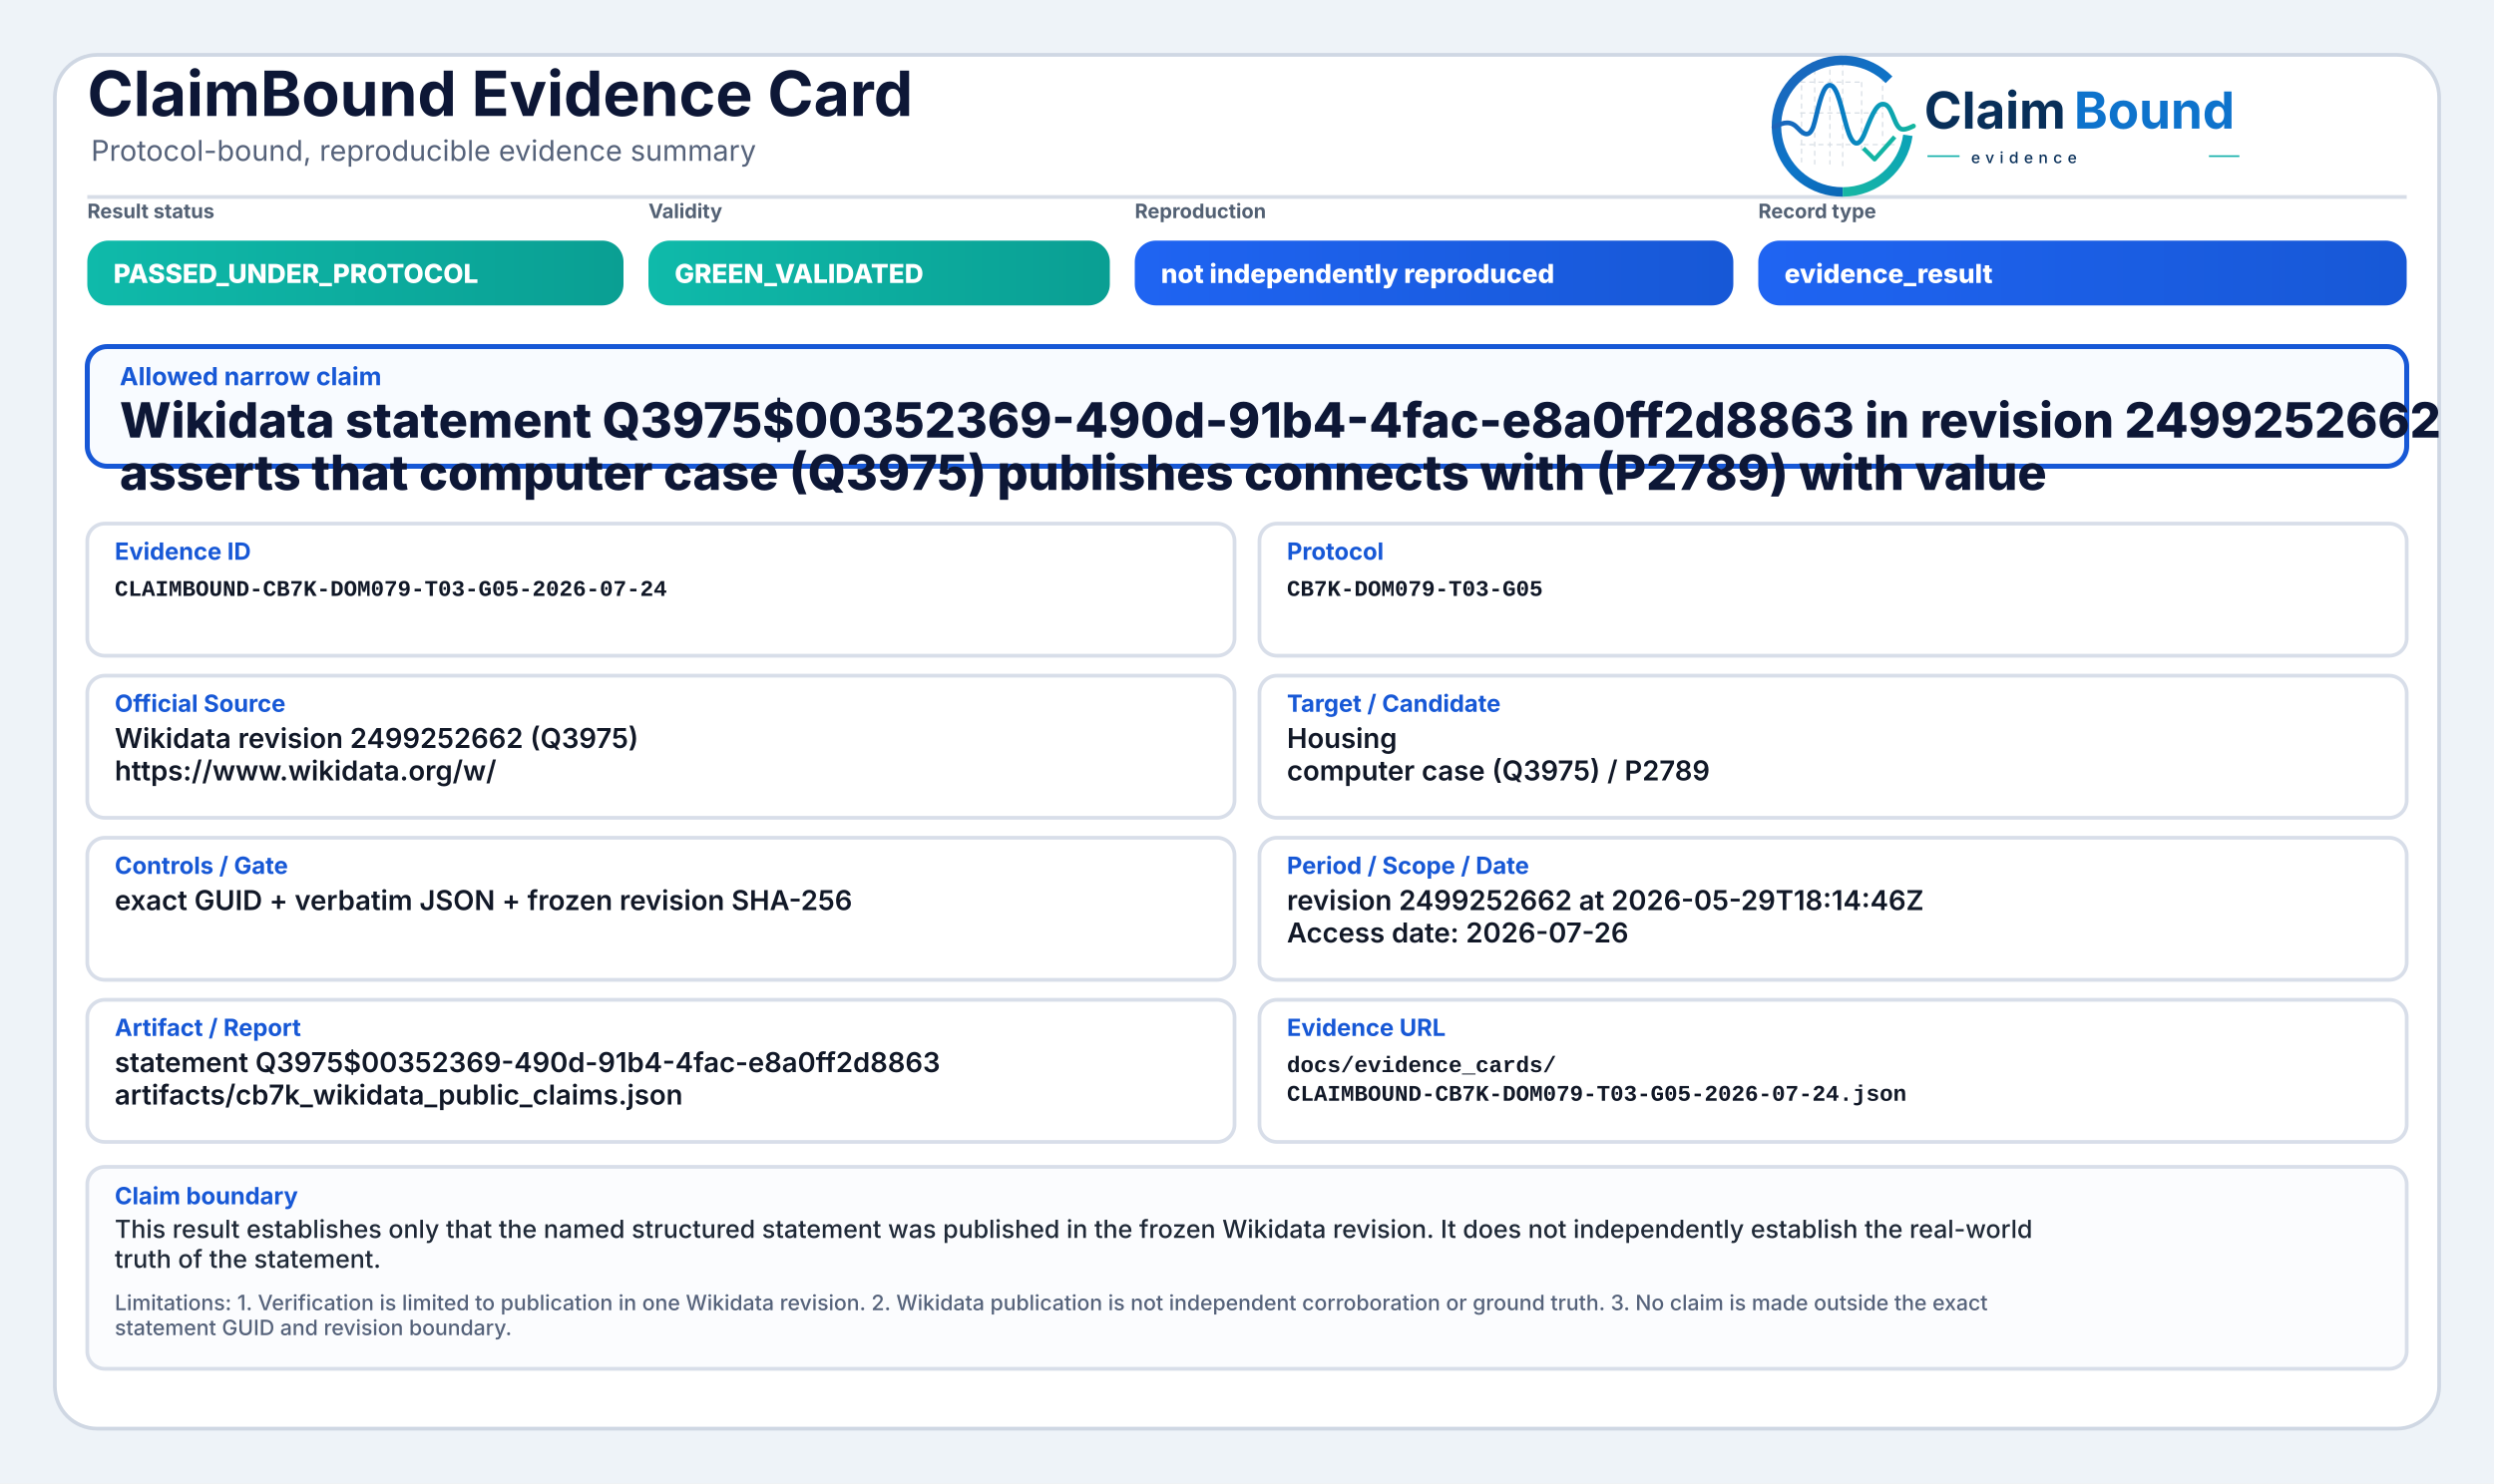
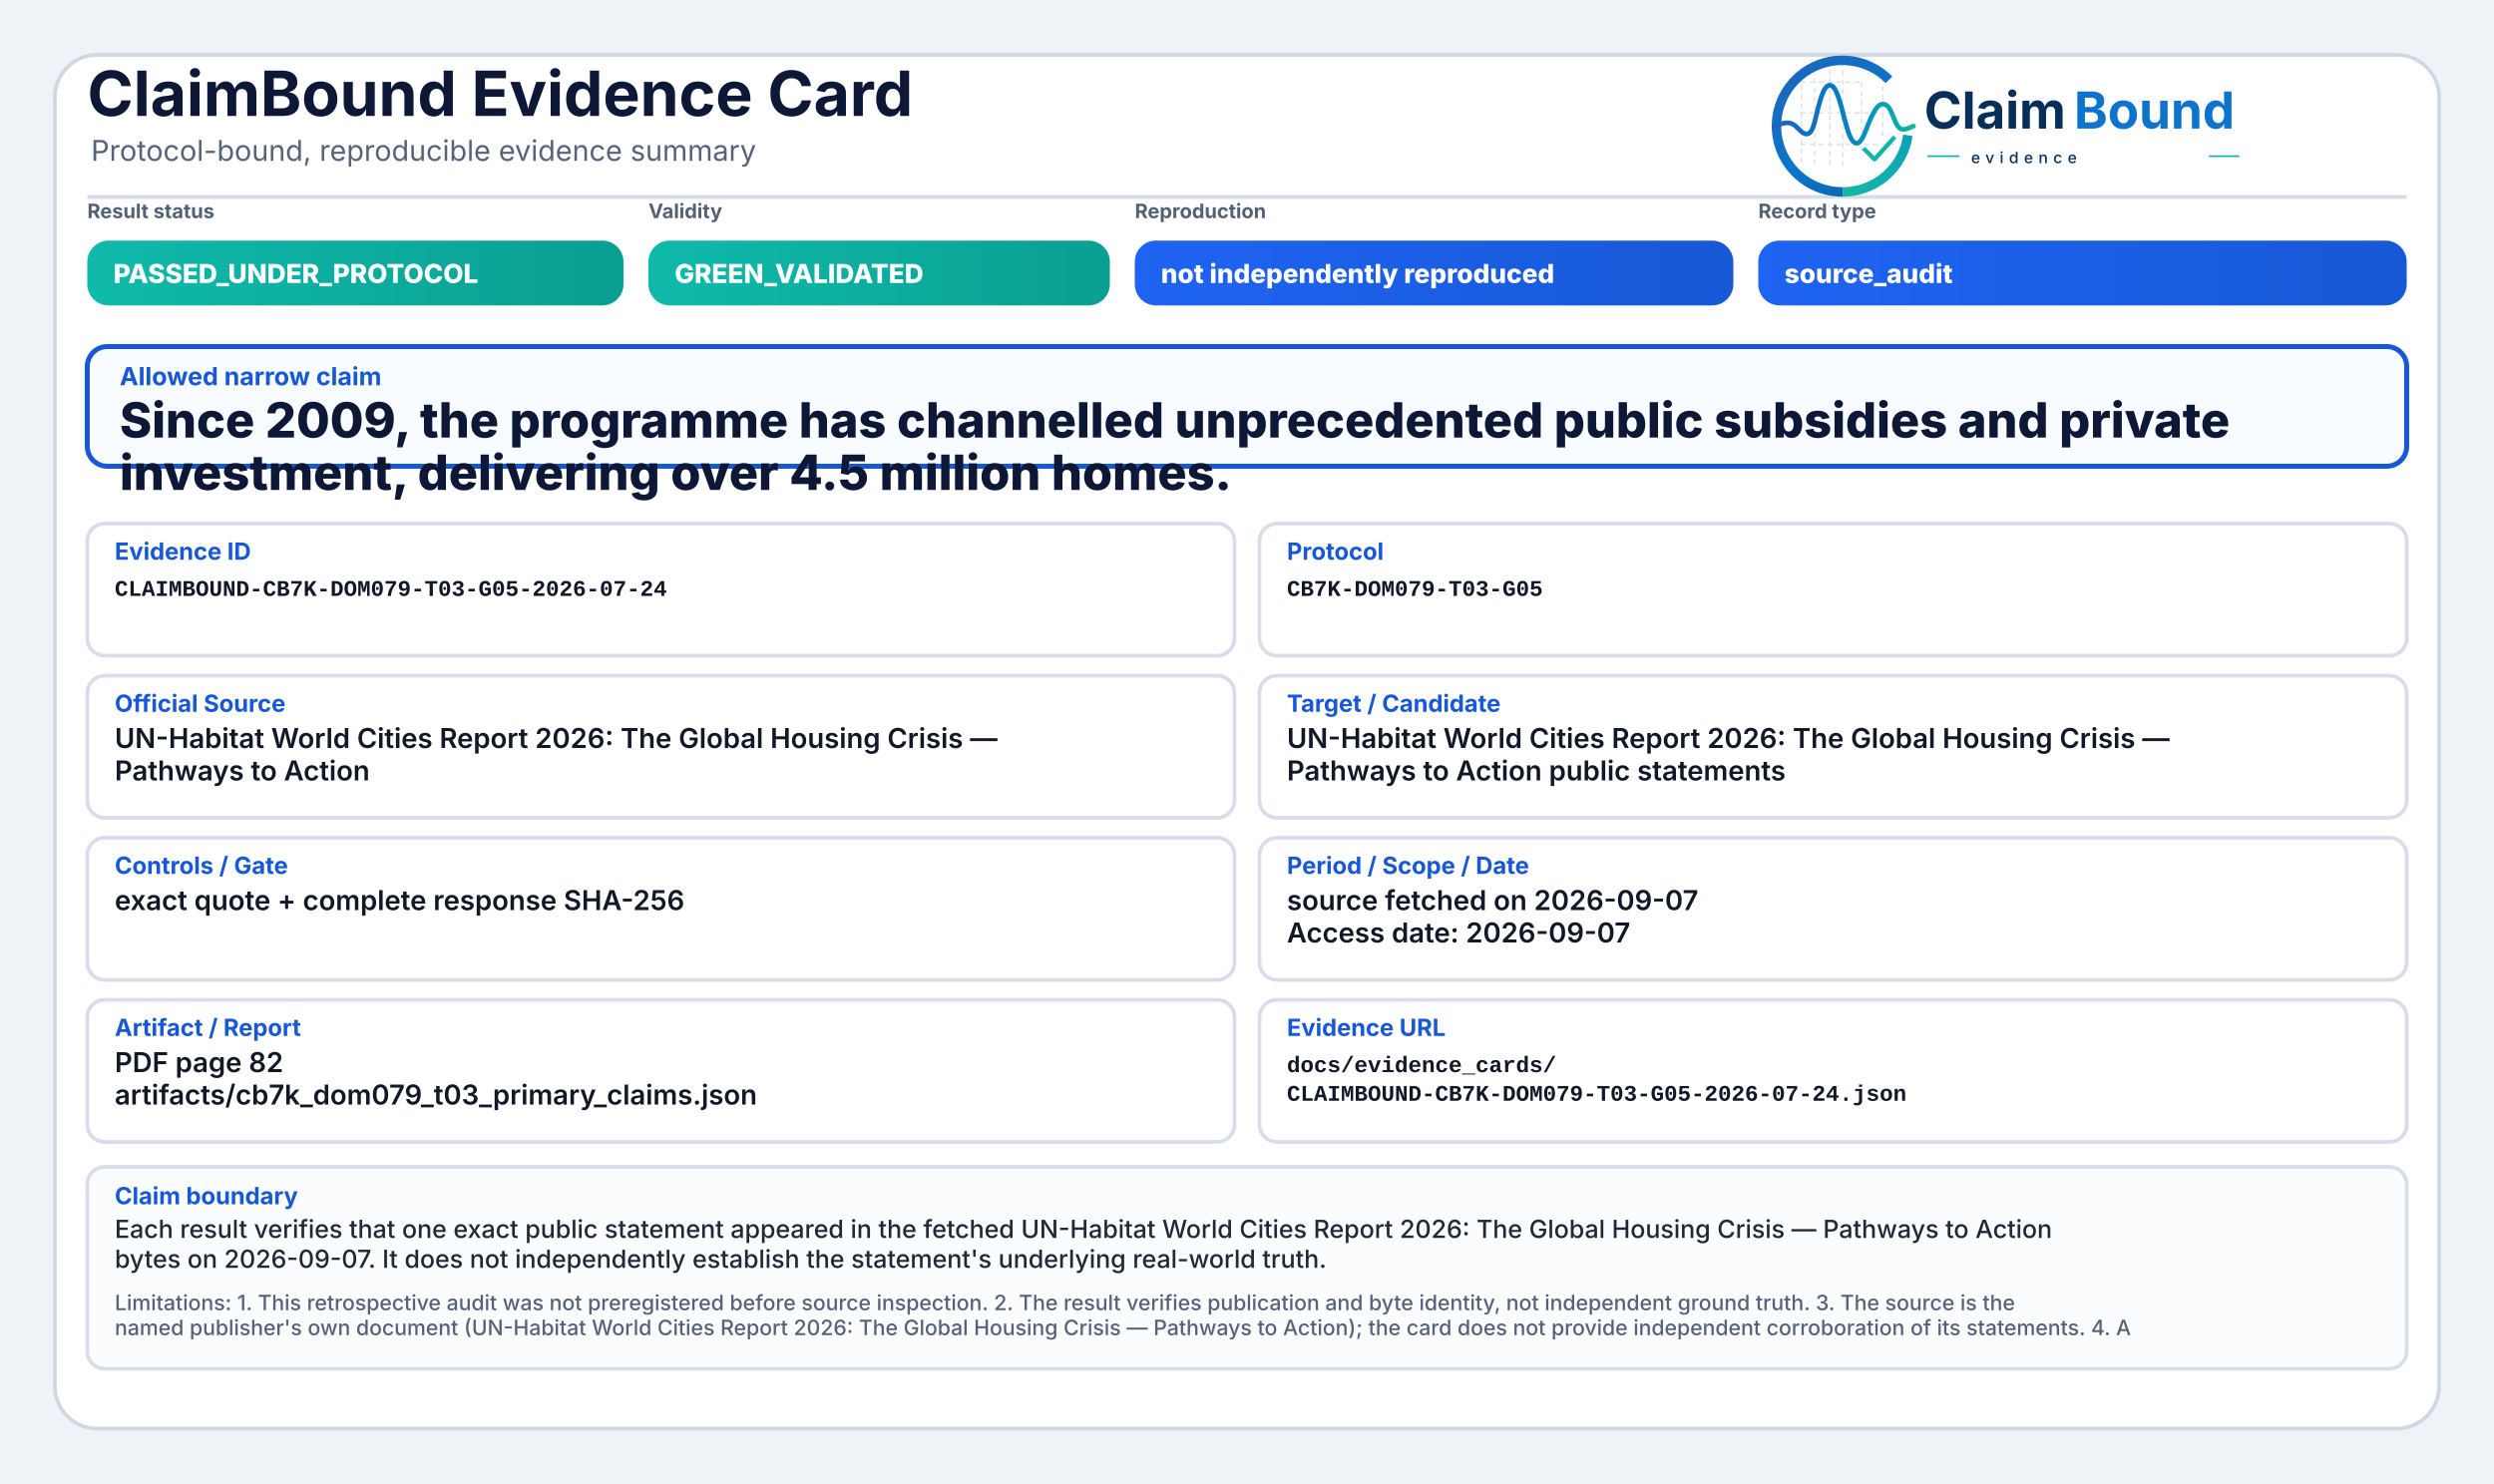
<svg xmlns="http://www.w3.org/2000/svg" width="2000" height="1190" viewBox="0 0 2000 1190" role="img" aria-label="ClaimBound Evidence Card">
  <defs>
    <linearGradient id="greenGrad" x1="0" y1="0" x2="1" y2="0">
      <stop offset="0%" stop-color="#0fbaaa" />
      <stop offset="100%" stop-color="#0a9f93" />
    </linearGradient>
    <linearGradient id="yellowGrad" x1="0" y1="0" x2="1" y2="0">
      <stop offset="0%" stop-color="#fbbf24" />
      <stop offset="100%" stop-color="#d97706" />
    </linearGradient>
    <linearGradient id="amberGrad" x1="0" y1="0" x2="1" y2="0">
      <stop offset="0%" stop-color="#f97316" />
      <stop offset="100%" stop-color="#c2410c" />
    </linearGradient>
    <linearGradient id="redGrad" x1="0" y1="0" x2="1" y2="0">
      <stop offset="0%" stop-color="#ef4444" />
      <stop offset="100%" stop-color="#b91c1c" />
    </linearGradient>
    <linearGradient id="grayGrad" x1="0" y1="0" x2="1" y2="0">
      <stop offset="0%" stop-color="#64748b" />
      <stop offset="100%" stop-color="#475569" />
    </linearGradient>
    <linearGradient id="blueGrad" x1="0" y1="0" x2="1" y2="0">
      <stop offset="0%" stop-color="#1f64f2" />
      <stop offset="100%" stop-color="#1758d6" />
    </linearGradient>
    <linearGradient id="logoRingBlue" x1="73" y1="453" x2="348" y2="793" gradientUnits="userSpaceOnUse">
      <stop offset="0" stop-color="#1E64BA" />
      <stop offset="0.55" stop-color="#0C75C8" />
      <stop offset="1" stop-color="#0A5FAB" />
    </linearGradient>
    <linearGradient id="logoRingTeal" x1="221" y1="792" x2="403" y2="594" gradientUnits="userSpaceOnUse">
      <stop offset="0" stop-color="#18B7A3" />
      <stop offset="1" stop-color="#089EBC" />
    </linearGradient>
    <linearGradient id="logoSignalGradient" x1="61" y1="628" x2="404" y2="628" gradientUnits="userSpaceOnUse">
      <stop offset="0" stop-color="#1E64BA" />
      <stop offset="0.43" stop-color="#0877C4" />
      <stop offset="0.72" stop-color="#0A97BB" />
      <stop offset="1" stop-color="#14B69E" />
    </linearGradient>
  </defs>
  <rect x="0" y="0" width="2000" height="1190" fill="#eef3f8" />
  <rect x="44" y="44" width="1912" height="1102" rx="34" fill="#ffffff" stroke="#cfd7e3" stroke-width="3" />
  <path d="M70 158 H1930" stroke="#d7dde7" stroke-width="3" />
  <text x="70" y="93" font-family="Inter, Segoe UI, Arial, sans-serif" font-size="50" font-weight="750" fill="#0d1736">ClaimBound Evidence Card</text>
  <text x="73" y="129" font-family="Inter, Segoe UI, Arial, sans-serif" font-size="23" font-weight="400" fill="#55627a">Protocol-bound, reproducible evidence summary</text>
  <g aria-label="ClaimBound evidence logo" transform="translate(1415,52) scale(0.33) translate(-40,-478)">
    <g stroke-linecap="butt" stroke-linejoin="round">
      <g stroke="#CBD3DC" stroke-width="3.2" stroke-linecap="round" stroke-dasharray="10 12" opacity="0.72">
        <path d="M130 507V714" />
        <path d="M162 490V719" />
        <path d="M199 491V719" />
        <path d="M230 471V726" />
        <path d="M276 521V690" />
        <path d="M327 508V650" />
        <path d="M128 520H277" />
        <path d="M128 595H327" />
        <path d="M128 672H355" />
      </g>
      <path d="M342.6 514.3A160 160 0 1 0 230 787" fill="none" stroke="url(#logoRingBlue)" stroke-width="23" />
      <path d="M230 787A160 160 0 0 0 388.4 649.3" fill="none" stroke="url(#logoRingTeal)" stroke-width="23" />
      <path d="M63 629.5C87 616.4 104.3 613.6 121.2 632.2C140.7 653.8 153.4 651.6 162.1 616.2C173.8 568.5 182.5 527.5 198.9 527.5C217.5 527.5 228.4 590.6 240.3 630.8C253.4 675.4 268.6 682.8 284.6 641.5C303.5 592.9 315.2 567.6 333.7 574.7C352.6 582 355.7 635.1 376.6 634.9C386.2 634.8 394 630.4 402 626.8" fill="none" stroke="url(#logoSignalGradient)" stroke-width="11.5" stroke-linecap="round" />
      <path d="M284 684.5L307.5 707.7L353 657" fill="none" stroke="#12B4A4" stroke-width="10.5" stroke-linecap="square" />
    </g>
    <text x="428" y="633" font-family="Inter, Segoe UI, Arial, sans-serif" font-size="124" font-weight="750" fill="#082F59" text-rendering="geometricPrecision">Claim</text>
    <text x="792" y="633" font-family="Inter, Segoe UI, Arial, sans-serif" font-size="124" font-weight="750" fill="#0E73CC" text-rendering="geometricPrecision">Bound</text>
    <line x1="436" y1="700" x2="514" y2="700" stroke="#11AFA9" stroke-width="4" />
    <text x="542" y="717" font-family="Inter, Segoe UI, Arial, sans-serif" font-size="38" font-weight="500" letter-spacing="13" fill="#082F59">evidence</text>
    <line x1="1120" y1="700" x2="1194" y2="700" stroke="#11AFA9" stroke-width="4" />
  </g>
  <text x="70" y="175" font-family="Inter, Segoe UI, Arial, sans-serif" font-size="16" font-weight="650" fill="#536174">Result status</text>
  <rect x="70" y="193" width="430" height="52" rx="17" fill="url(#greenGrad)" />
  <text x="91" y="227" font-family="Inter, Segoe UI, Arial, sans-serif" font-size="21" font-weight="800" fill="#ffffff">PASSED_UNDER_PROTOCOL</text>
  <text x="520" y="175" font-family="Inter, Segoe UI, Arial, sans-serif" font-size="16" font-weight="650" fill="#536174">Validity</text>
  <rect x="520" y="193" width="370" height="52" rx="17" fill="url(#greenGrad)" />
  <text x="541" y="227" font-family="Inter, Segoe UI, Arial, sans-serif" font-size="21" font-weight="800" fill="#ffffff">GREEN_VALIDATED</text>
  <text x="910" y="175" font-family="Inter, Segoe UI, Arial, sans-serif" font-size="16" font-weight="650" fill="#536174">Reproduction</text>
  <rect x="910" y="193" width="480" height="52" rx="17" fill="url(#blueGrad)" />
  <text x="931" y="227" font-family="Inter, Segoe UI, Arial, sans-serif" font-size="21" font-weight="800" fill="#ffffff">not independently reproduced</text>
  <text x="1410" y="175" font-family="Inter, Segoe UI, Arial, sans-serif" font-size="16" font-weight="650" fill="#536174">Record type</text>
  <rect x="1410" y="193" width="520" height="52" rx="17" fill="url(#blueGrad)" />
-   <text x="1431" y="227" font-family="Inter, Segoe UI, Arial, sans-serif" font-size="21" font-weight="800" fill="#ffffff">evidence_result</text>
+   <text x="1431" y="227" font-family="Inter, Segoe UI, Arial, sans-serif" font-size="21" font-weight="800" fill="#ffffff">source_audit</text>
  <rect x="70" y="278" width="1860" height="96" rx="16" fill="#f8fbff" stroke="#1758d6" stroke-width="4" />
  <text x="96" y="309" font-family="Inter, Segoe UI, Arial, sans-serif" font-size="20" font-weight="750" fill="#1758d6">Allowed narrow claim</text>
-   <text x="96" y="351" font-family="Inter, Segoe UI, Arial, sans-serif" font-size="39" font-weight="800" fill="#0d1736">Wikidata statement Q3975$00352369-490d-91b4-4fac-e8a0ff2d8863 in revision 2499252662</text>
-   <text x="96" y="393" font-family="Inter, Segoe UI, Arial, sans-serif" font-size="39" font-weight="800" fill="#0d1736">asserts that computer case (Q3975) publishes connects with (P2789) with value</text>
+   <text x="96" y="351" font-family="Inter, Segoe UI, Arial, sans-serif" font-size="39" font-weight="800" fill="#0d1736">Since 2009, the programme has channelled unprecedented public subsidies and private</text>
+   <text x="96" y="393" font-family="Inter, Segoe UI, Arial, sans-serif" font-size="39" font-weight="800" fill="#0d1736">investment, delivering over 4.5 million homes.</text>
  <rect x="70" y="420" width="920" height="106" rx="14" fill="#ffffff" stroke="#d8dee9" stroke-width="3" />
  <text x="92" y="449" font-family="Inter, Segoe UI, Arial, sans-serif" font-size="19" font-weight="750" fill="#1758d6">Evidence ID</text>
  <text x="92" y="478" font-family="SFMono-Regular, Consolas, Liberation Mono, monospace" font-size="18" font-weight="600" fill="#111827">CLAIMBOUND-CB7K-DOM079-T03-G05-2026-07-24</text>
  <rect x="1010" y="420" width="920" height="106" rx="14" fill="#ffffff" stroke="#d8dee9" stroke-width="3" />
  <text x="1032" y="449" font-family="Inter, Segoe UI, Arial, sans-serif" font-size="19" font-weight="750" fill="#1758d6">Protocol</text>
  <text x="1032" y="478" font-family="SFMono-Regular, Consolas, Liberation Mono, monospace" font-size="18" font-weight="600" fill="#111827">CB7K-DOM079-T03-G05</text>
  <rect x="70" y="542" width="920" height="114" rx="14" fill="#ffffff" stroke="#d8dee9" stroke-width="3" />
  <text x="92" y="571" font-family="Inter, Segoe UI, Arial, sans-serif" font-size="19" font-weight="750" fill="#1758d6">Official Source</text>
-   <text x="92" y="600" font-family="Inter, Segoe UI, Arial, sans-serif" font-size="22" font-weight="600" fill="#111827">Wikidata revision 2499252662 (Q3975)</text>
-   <text x="92" y="626" font-family="Inter, Segoe UI, Arial, sans-serif" font-size="22" font-weight="600" fill="#111827">https://www.wikidata.org/w/</text>
+   <text x="92" y="600" font-family="Inter, Segoe UI, Arial, sans-serif" font-size="22" font-weight="600" fill="#111827">UN-Habitat World Cities Report 2026: The Global Housing Crisis —</text>
+   <text x="92" y="626" font-family="Inter, Segoe UI, Arial, sans-serif" font-size="22" font-weight="600" fill="#111827">Pathways to Action</text>
  <rect x="1010" y="542" width="920" height="114" rx="14" fill="#ffffff" stroke="#d8dee9" stroke-width="3" />
  <text x="1032" y="571" font-family="Inter, Segoe UI, Arial, sans-serif" font-size="19" font-weight="750" fill="#1758d6">Target / Candidate</text>
-   <text x="1032" y="600" font-family="Inter, Segoe UI, Arial, sans-serif" font-size="22" font-weight="600" fill="#111827">Housing</text>
-   <text x="1032" y="626" font-family="Inter, Segoe UI, Arial, sans-serif" font-size="22" font-weight="600" fill="#111827">computer case (Q3975) / P2789</text>
+   <text x="1032" y="600" font-family="Inter, Segoe UI, Arial, sans-serif" font-size="22" font-weight="600" fill="#111827">UN-Habitat World Cities Report 2026: The Global Housing Crisis —</text>
+   <text x="1032" y="626" font-family="Inter, Segoe UI, Arial, sans-serif" font-size="22" font-weight="600" fill="#111827">Pathways to Action public statements</text>
  <rect x="70" y="672" width="920" height="114" rx="14" fill="#ffffff" stroke="#d8dee9" stroke-width="3" />
  <text x="92" y="701" font-family="Inter, Segoe UI, Arial, sans-serif" font-size="19" font-weight="750" fill="#1758d6">Controls / Gate</text>
-   <text x="92" y="730" font-family="Inter, Segoe UI, Arial, sans-serif" font-size="22" font-weight="600" fill="#111827">exact GUID + verbatim JSON + frozen revision SHA-256</text>
+   <text x="92" y="730" font-family="Inter, Segoe UI, Arial, sans-serif" font-size="22" font-weight="600" fill="#111827">exact quote + complete response SHA-256</text>
  <rect x="1010" y="672" width="920" height="114" rx="14" fill="#ffffff" stroke="#d8dee9" stroke-width="3" />
  <text x="1032" y="701" font-family="Inter, Segoe UI, Arial, sans-serif" font-size="19" font-weight="750" fill="#1758d6">Period / Scope / Date</text>
-   <text x="1032" y="730" font-family="Inter, Segoe UI, Arial, sans-serif" font-size="22" font-weight="600" fill="#111827">revision 2499252662 at 2026-05-29T18:14:46Z</text>
-   <text x="1032" y="756" font-family="Inter, Segoe UI, Arial, sans-serif" font-size="22" font-weight="600" fill="#111827">Access date: 2026-07-26</text>
+   <text x="1032" y="730" font-family="Inter, Segoe UI, Arial, sans-serif" font-size="22" font-weight="600" fill="#111827">source fetched on 2026-09-07</text>
+   <text x="1032" y="756" font-family="Inter, Segoe UI, Arial, sans-serif" font-size="22" font-weight="600" fill="#111827">Access date: 2026-09-07</text>
  <rect x="70" y="802" width="920" height="114" rx="14" fill="#ffffff" stroke="#d8dee9" stroke-width="3" />
  <text x="92" y="831" font-family="Inter, Segoe UI, Arial, sans-serif" font-size="19" font-weight="750" fill="#1758d6">Artifact / Report</text>
-   <text x="92" y="860" font-family="Inter, Segoe UI, Arial, sans-serif" font-size="22" font-weight="600" fill="#111827">statement Q3975$00352369-490d-91b4-4fac-e8a0ff2d8863</text>
-   <text x="92" y="886" font-family="Inter, Segoe UI, Arial, sans-serif" font-size="22" font-weight="600" fill="#111827">artifacts/cb7k_wikidata_public_claims.json</text>
+   <text x="92" y="860" font-family="Inter, Segoe UI, Arial, sans-serif" font-size="22" font-weight="600" fill="#111827">PDF page 82</text>
+   <text x="92" y="886" font-family="Inter, Segoe UI, Arial, sans-serif" font-size="22" font-weight="600" fill="#111827">artifacts/cb7k_dom079_t03_primary_claims.json</text>
  <rect x="1010" y="802" width="920" height="114" rx="14" fill="#ffffff" stroke="#d8dee9" stroke-width="3" />
  <text x="1032" y="831" font-family="Inter, Segoe UI, Arial, sans-serif" font-size="19" font-weight="750" fill="#1758d6">Evidence URL</text>
  <text x="1032" y="860" font-family="SFMono-Regular, Consolas, Liberation Mono, monospace" font-size="18" font-weight="600" fill="#111827">docs/evidence_cards/</text>
  <text x="1032" y="883" font-family="SFMono-Regular, Consolas, Liberation Mono, monospace" font-size="18" font-weight="600" fill="#111827">CLAIMBOUND-CB7K-DOM079-T03-G05-2026-07-24.json</text>
  <rect x="70" y="936" width="1860" height="162" rx="14" fill="#fbfcfe" stroke="#d8dee9" stroke-width="3" />
  <text x="92" y="966" font-family="Inter, Segoe UI, Arial, sans-serif" font-size="19" font-weight="750" fill="#1758d6">Claim boundary</text>
-   <text x="92" y="993" font-family="Inter, Segoe UI, Arial, sans-serif" font-size="20" font-weight="500" fill="#1f2937">This result establishes only that the named structured statement was published in the frozen Wikidata revision. It does not independently establish the real-world</text>
-   <text x="92" y="1017" font-family="Inter, Segoe UI, Arial, sans-serif" font-size="20" font-weight="500" fill="#1f2937">truth of the statement.</text>
-   <text x="92" y="1051" font-family="Inter, Segoe UI, Arial, sans-serif" font-size="17" font-weight="500" fill="#55627a">Limitations: 1. Verification is limited to publication in one Wikidata revision. 2. Wikidata publication is not independent corroboration or ground truth. 3. No claim is made outside the exact</text>
-   <text x="92" y="1071" font-family="Inter, Segoe UI, Arial, sans-serif" font-size="17" font-weight="500" fill="#55627a">statement GUID and revision boundary.</text>
+   <text x="92" y="993" font-family="Inter, Segoe UI, Arial, sans-serif" font-size="20" font-weight="500" fill="#1f2937">Each result verifies that one exact public statement appeared in the fetched UN-Habitat World Cities Report 2026: The Global Housing Crisis — Pathways to Action</text>
+   <text x="92" y="1017" font-family="Inter, Segoe UI, Arial, sans-serif" font-size="20" font-weight="500" fill="#1f2937">bytes on 2026-09-07. It does not independently establish the statement's underlying real-world truth.</text>
+   <text x="92" y="1051" font-family="Inter, Segoe UI, Arial, sans-serif" font-size="17" font-weight="500" fill="#55627a">Limitations: 1. This retrospective audit was not preregistered before source inspection. 2. The result verifies publication and byte identity, not independent ground truth. 3. The source is the</text>
+   <text x="92" y="1071" font-family="Inter, Segoe UI, Arial, sans-serif" font-size="17" font-weight="500" fill="#55627a">named publisher's own document (UN-Habitat World Cities Report 2026: The Global Housing Crisis — Pathways to Action); the card does not provide independent corroboration of its statements. 4. A</text>
</svg>
